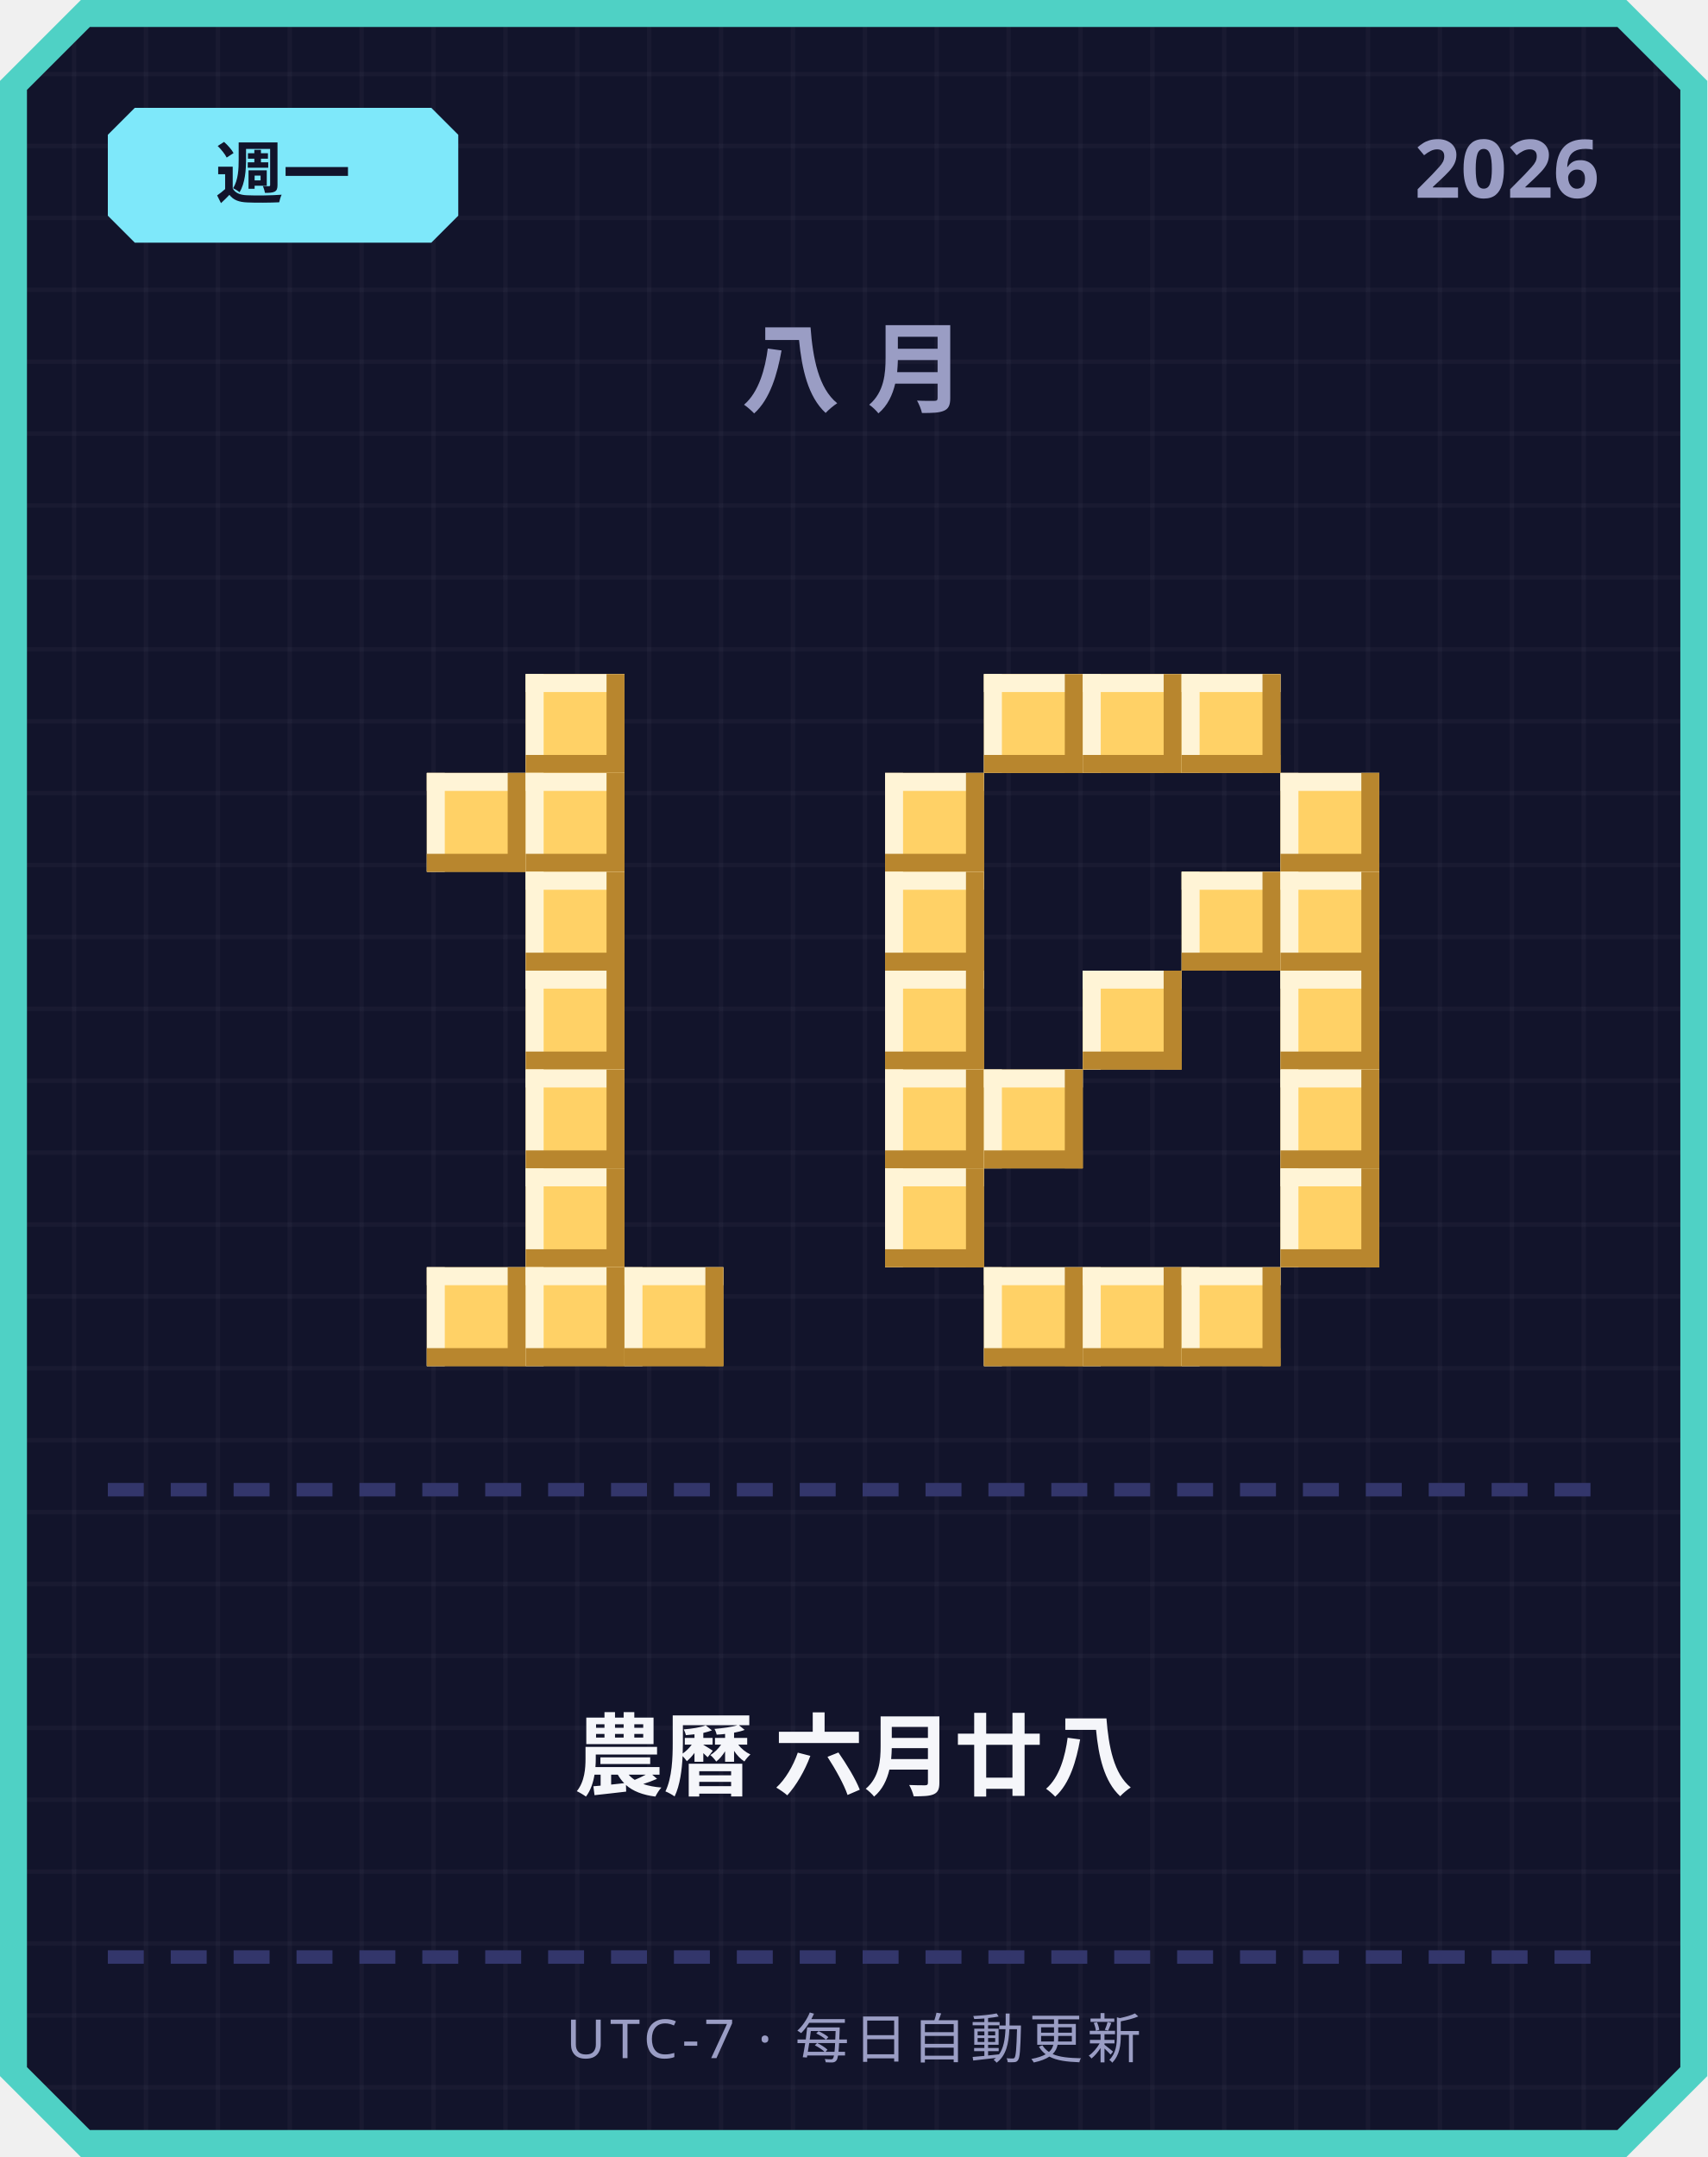
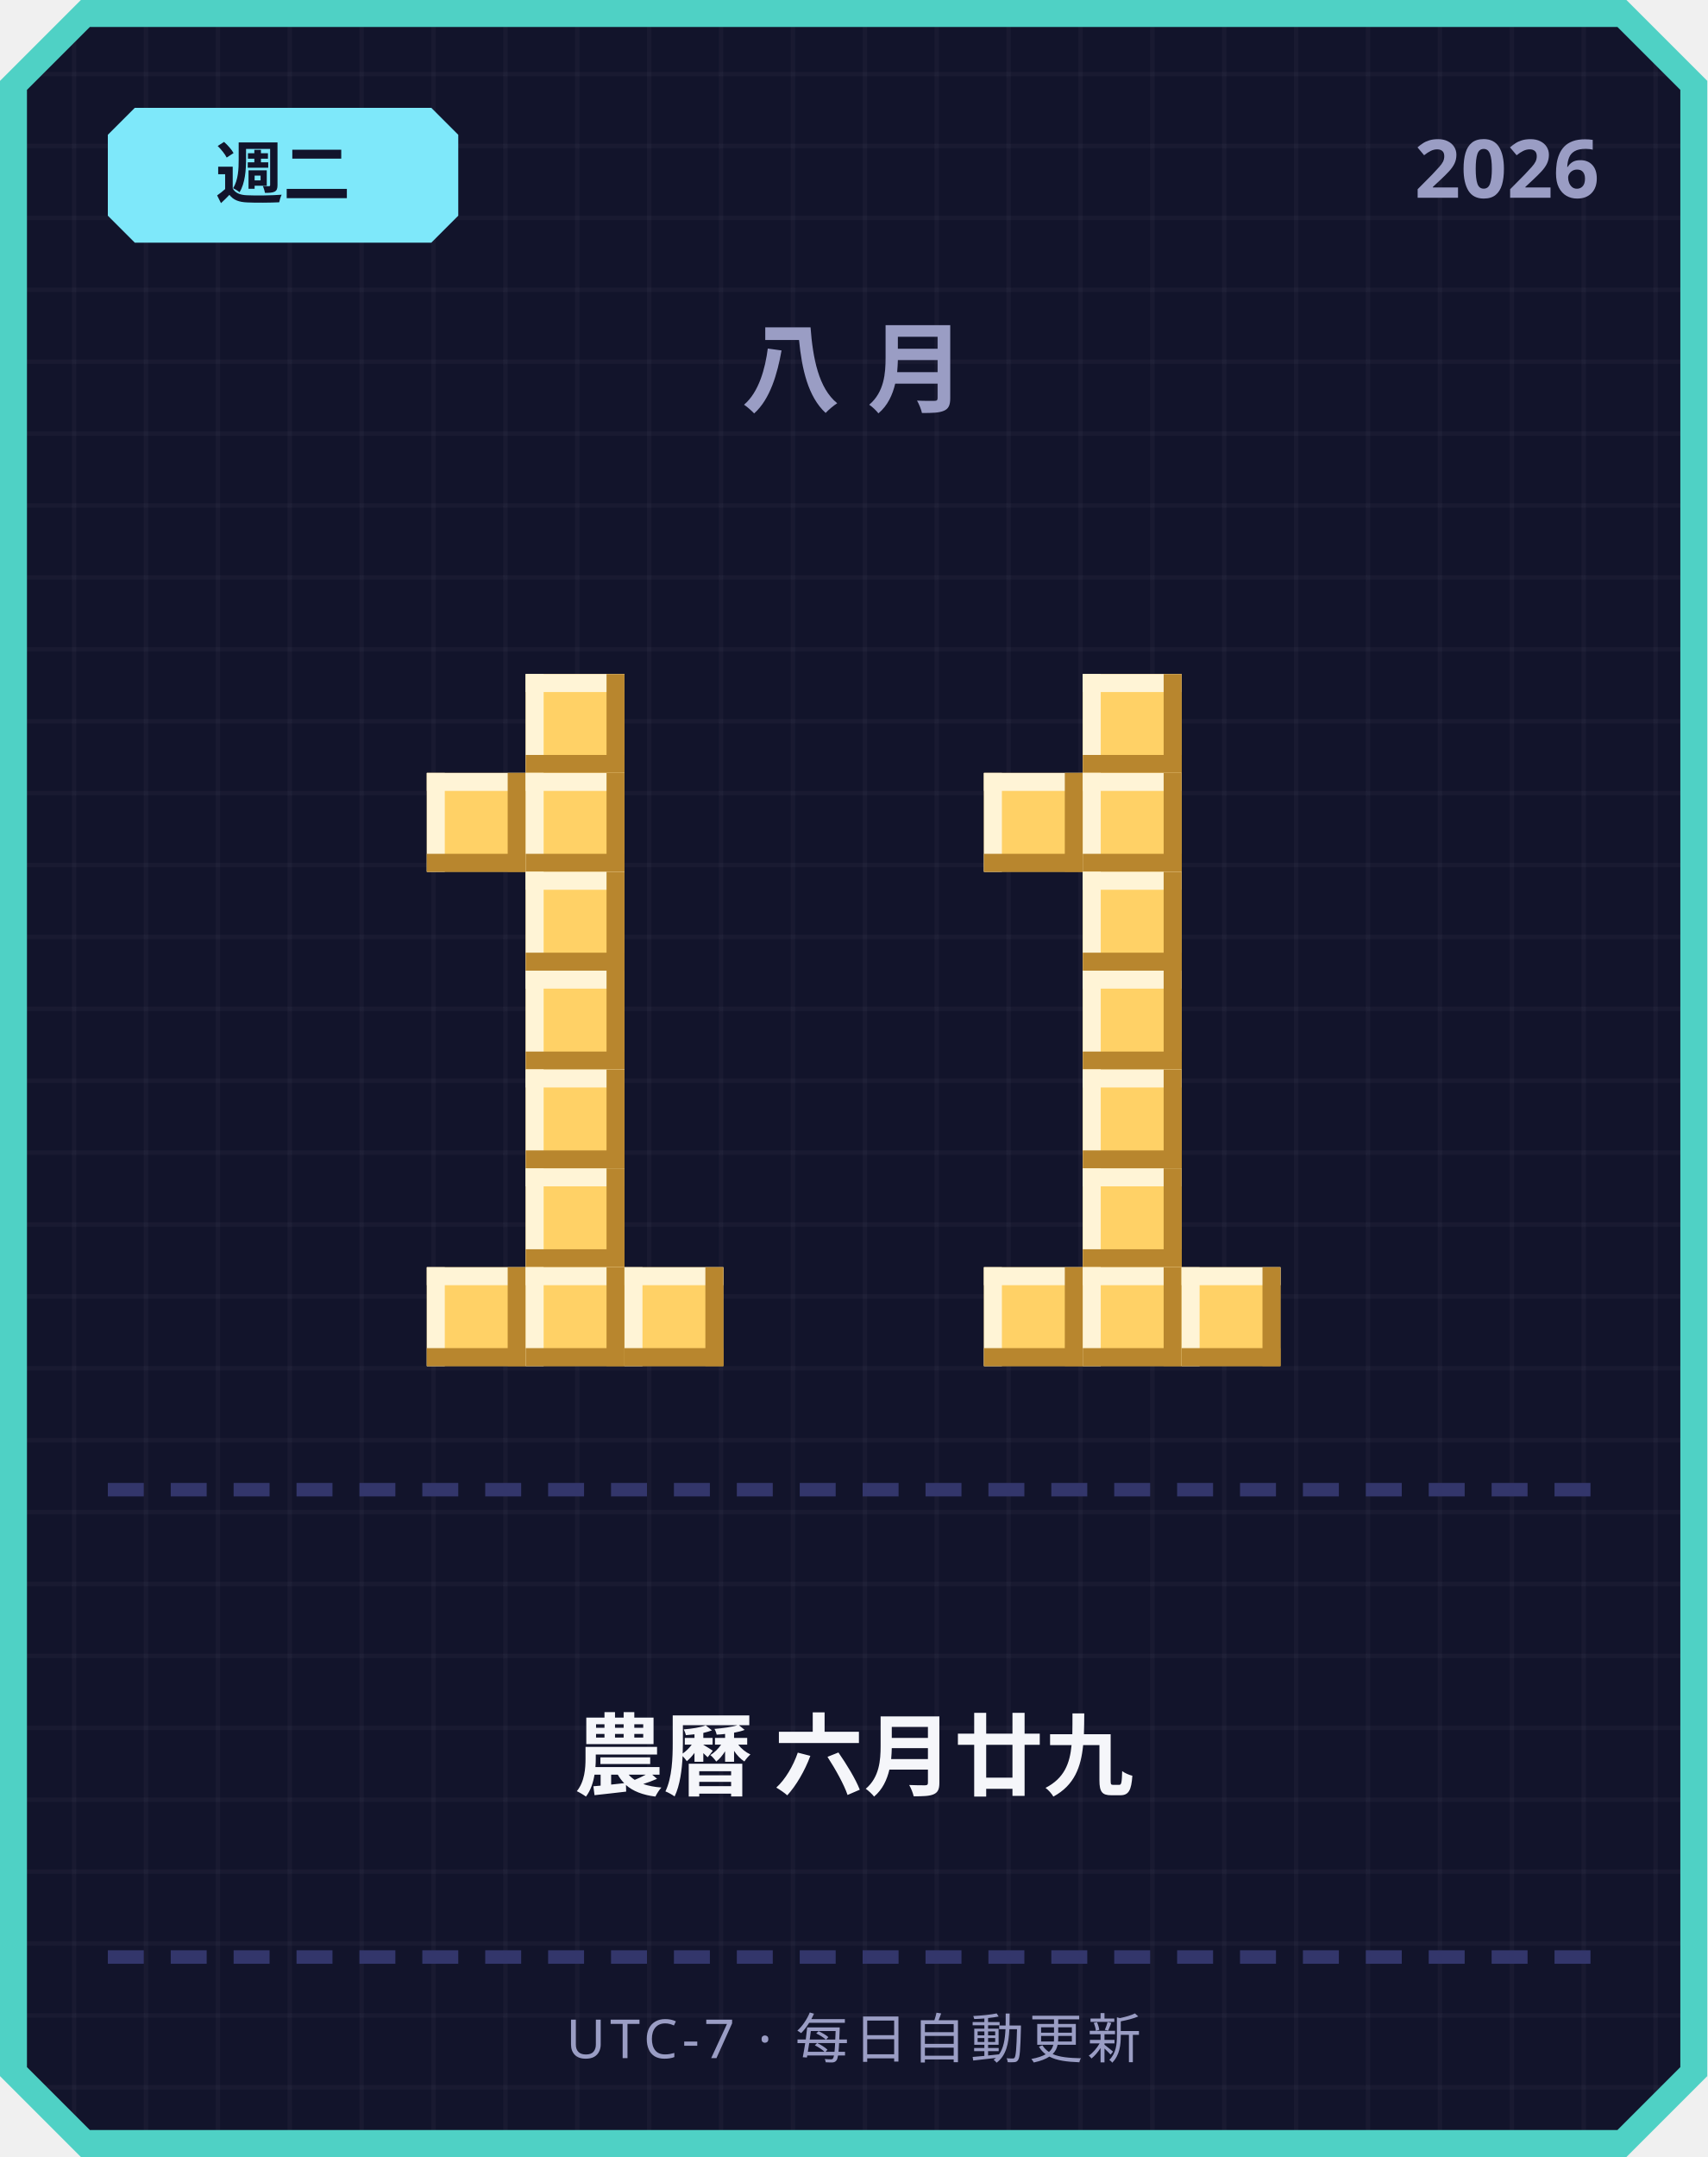
<svg xmlns="http://www.w3.org/2000/svg" width="380" height="480" viewBox="0 0 380 480">
  <defs>
    <pattern id="grid" width="16" height="16" patternUnits="userSpaceOnUse">
      <rect width="16" height="16" fill="#12142b" />
      <rect width="1" height="16" fill="#ffffff" opacity="0.03" />
      <rect width="16" height="1" fill="#ffffff" opacity="0.03" />
    </pattern>
  </defs>
  <path d="M 18,0 L 362,0 L 380,18 L 380,462 L 362,480 L 18,480 L 0,462 L 0,18 Z" fill="#4fd1c5" />
  <path d="M 20,6 L 360,6 L 374,20 L 374,460 L 360,474 L 20,474 L 6,460 L 6,20 Z" fill="url(#grid)" />
  <path d="M 30,24 L 96,24 L 102,30 L 102,48 L 96,54 L 30,54 L 24,48 L 24,30 Z" fill="#7ee8fa" />
-   <text x="63" y="44" text-anchor="middle" font-family="'Segoe UI', sans-serif" font-size="15" font-weight="700" fill="#12142b">週一</text>
+   <text x="63" y="44" text-anchor="middle" font-family="'Segoe UI', sans-serif" font-size="15" font-weight="700" fill="#12142b">週二</text>
  <text x="356" y="44" text-anchor="end" font-family="'Segoe UI', sans-serif" font-size="18" font-weight="700" fill="#9a9dc4">2026</text>
  <text x="190" y="90" text-anchor="middle" font-family="'Segoe UI', sans-serif" font-size="22" font-weight="700" letter-spacing="6" fill="#9a9dc4">八月</text>
  <rect x="117" y="150" width="22" height="22" fill="#ffd166" />
  <rect x="117" y="150" width="22" height="4" fill="#fff4d6" />
  <rect x="117" y="150" width="4" height="22" fill="#fff4d6" />
  <rect x="117" y="168" width="22" height="4" fill="#b8862e" />
  <rect x="135" y="150" width="4" height="22" fill="#b8862e" />
  <rect x="95" y="172" width="22" height="22" fill="#ffd166" />
  <rect x="95" y="172" width="22" height="4" fill="#fff4d6" />
  <rect x="95" y="172" width="4" height="22" fill="#fff4d6" />
  <rect x="95" y="190" width="22" height="4" fill="#b8862e" />
  <rect x="113" y="172" width="4" height="22" fill="#b8862e" />
  <rect x="117" y="172" width="22" height="22" fill="#ffd166" />
  <rect x="117" y="172" width="22" height="4" fill="#fff4d6" />
  <rect x="117" y="172" width="4" height="22" fill="#fff4d6" />
  <rect x="117" y="190" width="22" height="4" fill="#b8862e" />
  <rect x="135" y="172" width="4" height="22" fill="#b8862e" />
  <rect x="117" y="194" width="22" height="22" fill="#ffd166" />
  <rect x="117" y="194" width="22" height="4" fill="#fff4d6" />
  <rect x="117" y="194" width="4" height="22" fill="#fff4d6" />
  <rect x="117" y="212" width="22" height="4" fill="#b8862e" />
  <rect x="135" y="194" width="4" height="22" fill="#b8862e" />
  <rect x="117" y="216" width="22" height="22" fill="#ffd166" />
  <rect x="117" y="216" width="22" height="4" fill="#fff4d6" />
  <rect x="117" y="216" width="4" height="22" fill="#fff4d6" />
  <rect x="117" y="234" width="22" height="4" fill="#b8862e" />
  <rect x="135" y="216" width="4" height="22" fill="#b8862e" />
  <rect x="117" y="238" width="22" height="22" fill="#ffd166" />
  <rect x="117" y="238" width="22" height="4" fill="#fff4d6" />
  <rect x="117" y="238" width="4" height="22" fill="#fff4d6" />
  <rect x="117" y="256" width="22" height="4" fill="#b8862e" />
  <rect x="135" y="238" width="4" height="22" fill="#b8862e" />
  <rect x="117" y="260" width="22" height="22" fill="#ffd166" />
  <rect x="117" y="260" width="22" height="4" fill="#fff4d6" />
  <rect x="117" y="260" width="4" height="22" fill="#fff4d6" />
  <rect x="117" y="278" width="22" height="4" fill="#b8862e" />
  <rect x="135" y="260" width="4" height="22" fill="#b8862e" />
  <rect x="95" y="282" width="22" height="22" fill="#ffd166" />
  <rect x="95" y="282" width="22" height="4" fill="#fff4d6" />
  <rect x="95" y="282" width="4" height="22" fill="#fff4d6" />
  <rect x="95" y="300" width="22" height="4" fill="#b8862e" />
  <rect x="113" y="282" width="4" height="22" fill="#b8862e" />
  <rect x="117" y="282" width="22" height="22" fill="#ffd166" />
  <rect x="117" y="282" width="22" height="4" fill="#fff4d6" />
  <rect x="117" y="282" width="4" height="22" fill="#fff4d6" />
  <rect x="117" y="300" width="22" height="4" fill="#b8862e" />
  <rect x="135" y="282" width="4" height="22" fill="#b8862e" />
  <rect x="139" y="282" width="22" height="22" fill="#ffd166" />
  <rect x="139" y="282" width="22" height="4" fill="#fff4d6" />
  <rect x="139" y="282" width="4" height="22" fill="#fff4d6" />
  <rect x="139" y="300" width="22" height="4" fill="#b8862e" />
  <rect x="157" y="282" width="4" height="22" fill="#b8862e" />
-   <rect x="219" y="150" width="22" height="22" fill="#ffd166" />
-   <rect x="219" y="150" width="22" height="4" fill="#fff4d6" />
-   <rect x="219" y="150" width="4" height="22" fill="#fff4d6" />
-   <rect x="219" y="168" width="22" height="4" fill="#b8862e" />
-   <rect x="237" y="150" width="4" height="22" fill="#b8862e" />
  <rect x="241" y="150" width="22" height="22" fill="#ffd166" />
  <rect x="241" y="150" width="22" height="4" fill="#fff4d6" />
  <rect x="241" y="150" width="4" height="22" fill="#fff4d6" />
  <rect x="241" y="168" width="22" height="4" fill="#b8862e" />
  <rect x="259" y="150" width="4" height="22" fill="#b8862e" />
-   <rect x="263" y="150" width="22" height="22" fill="#ffd166" />
-   <rect x="263" y="150" width="22" height="4" fill="#fff4d6" />
-   <rect x="263" y="150" width="4" height="22" fill="#fff4d6" />
-   <rect x="263" y="168" width="22" height="4" fill="#b8862e" />
-   <rect x="281" y="150" width="4" height="22" fill="#b8862e" />
-   <rect x="197" y="172" width="22" height="22" fill="#ffd166" />
-   <rect x="197" y="172" width="22" height="4" fill="#fff4d6" />
-   <rect x="197" y="172" width="4" height="22" fill="#fff4d6" />
-   <rect x="197" y="190" width="22" height="4" fill="#b8862e" />
-   <rect x="215" y="172" width="4" height="22" fill="#b8862e" />
-   <rect x="285" y="172" width="22" height="22" fill="#ffd166" />
-   <rect x="285" y="172" width="22" height="4" fill="#fff4d6" />
-   <rect x="285" y="172" width="4" height="22" fill="#fff4d6" />
-   <rect x="285" y="190" width="22" height="4" fill="#b8862e" />
-   <rect x="303" y="172" width="4" height="22" fill="#b8862e" />
-   <rect x="197" y="194" width="22" height="22" fill="#ffd166" />
-   <rect x="197" y="194" width="22" height="4" fill="#fff4d6" />
-   <rect x="197" y="194" width="4" height="22" fill="#fff4d6" />
-   <rect x="197" y="212" width="22" height="4" fill="#b8862e" />
-   <rect x="215" y="194" width="4" height="22" fill="#b8862e" />
-   <rect x="263" y="194" width="22" height="22" fill="#ffd166" />
-   <rect x="263" y="194" width="22" height="4" fill="#fff4d6" />
-   <rect x="263" y="194" width="4" height="22" fill="#fff4d6" />
-   <rect x="263" y="212" width="22" height="4" fill="#b8862e" />
-   <rect x="281" y="194" width="4" height="22" fill="#b8862e" />
-   <rect x="285" y="194" width="22" height="22" fill="#ffd166" />
-   <rect x="285" y="194" width="22" height="4" fill="#fff4d6" />
-   <rect x="285" y="194" width="4" height="22" fill="#fff4d6" />
-   <rect x="285" y="212" width="22" height="4" fill="#b8862e" />
-   <rect x="303" y="194" width="4" height="22" fill="#b8862e" />
-   <rect x="197" y="216" width="22" height="22" fill="#ffd166" />
-   <rect x="197" y="216" width="22" height="4" fill="#fff4d6" />
-   <rect x="197" y="216" width="4" height="22" fill="#fff4d6" />
-   <rect x="197" y="234" width="22" height="4" fill="#b8862e" />
-   <rect x="215" y="216" width="4" height="22" fill="#b8862e" />
+   <rect x="219" y="172" width="22" height="22" fill="#ffd166" />
+   <rect x="219" y="172" width="22" height="4" fill="#fff4d6" />
+   <rect x="219" y="172" width="4" height="22" fill="#fff4d6" />
+   <rect x="219" y="190" width="22" height="4" fill="#b8862e" />
+   <rect x="237" y="172" width="4" height="22" fill="#b8862e" />
+   <rect x="241" y="172" width="22" height="22" fill="#ffd166" />
+   <rect x="241" y="172" width="22" height="4" fill="#fff4d6" />
+   <rect x="241" y="172" width="4" height="22" fill="#fff4d6" />
+   <rect x="241" y="190" width="22" height="4" fill="#b8862e" />
+   <rect x="259" y="172" width="4" height="22" fill="#b8862e" />
+   <rect x="241" y="194" width="22" height="22" fill="#ffd166" />
+   <rect x="241" y="194" width="22" height="4" fill="#fff4d6" />
+   <rect x="241" y="194" width="4" height="22" fill="#fff4d6" />
+   <rect x="241" y="212" width="22" height="4" fill="#b8862e" />
+   <rect x="259" y="194" width="4" height="22" fill="#b8862e" />
  <rect x="241" y="216" width="22" height="22" fill="#ffd166" />
  <rect x="241" y="216" width="22" height="4" fill="#fff4d6" />
  <rect x="241" y="216" width="4" height="22" fill="#fff4d6" />
  <rect x="241" y="234" width="22" height="4" fill="#b8862e" />
  <rect x="259" y="216" width="4" height="22" fill="#b8862e" />
-   <rect x="285" y="216" width="22" height="22" fill="#ffd166" />
-   <rect x="285" y="216" width="22" height="4" fill="#fff4d6" />
-   <rect x="285" y="216" width="4" height="22" fill="#fff4d6" />
-   <rect x="285" y="234" width="22" height="4" fill="#b8862e" />
-   <rect x="303" y="216" width="4" height="22" fill="#b8862e" />
-   <rect x="197" y="238" width="22" height="22" fill="#ffd166" />
-   <rect x="197" y="238" width="22" height="4" fill="#fff4d6" />
-   <rect x="197" y="238" width="4" height="22" fill="#fff4d6" />
-   <rect x="197" y="256" width="22" height="4" fill="#b8862e" />
-   <rect x="215" y="238" width="4" height="22" fill="#b8862e" />
-   <rect x="219" y="238" width="22" height="22" fill="#ffd166" />
-   <rect x="219" y="238" width="22" height="4" fill="#fff4d6" />
-   <rect x="219" y="238" width="4" height="22" fill="#fff4d6" />
-   <rect x="219" y="256" width="22" height="4" fill="#b8862e" />
-   <rect x="237" y="238" width="4" height="22" fill="#b8862e" />
-   <rect x="285" y="238" width="22" height="22" fill="#ffd166" />
-   <rect x="285" y="238" width="22" height="4" fill="#fff4d6" />
-   <rect x="285" y="238" width="4" height="22" fill="#fff4d6" />
-   <rect x="285" y="256" width="22" height="4" fill="#b8862e" />
-   <rect x="303" y="238" width="4" height="22" fill="#b8862e" />
-   <rect x="197" y="260" width="22" height="22" fill="#ffd166" />
-   <rect x="197" y="260" width="22" height="4" fill="#fff4d6" />
-   <rect x="197" y="260" width="4" height="22" fill="#fff4d6" />
-   <rect x="197" y="278" width="22" height="4" fill="#b8862e" />
-   <rect x="215" y="260" width="4" height="22" fill="#b8862e" />
-   <rect x="285" y="260" width="22" height="22" fill="#ffd166" />
-   <rect x="285" y="260" width="22" height="4" fill="#fff4d6" />
-   <rect x="285" y="260" width="4" height="22" fill="#fff4d6" />
-   <rect x="285" y="278" width="22" height="4" fill="#b8862e" />
-   <rect x="303" y="260" width="4" height="22" fill="#b8862e" />
+   <rect x="241" y="238" width="22" height="22" fill="#ffd166" />
+   <rect x="241" y="238" width="22" height="4" fill="#fff4d6" />
+   <rect x="241" y="238" width="4" height="22" fill="#fff4d6" />
+   <rect x="241" y="256" width="22" height="4" fill="#b8862e" />
+   <rect x="259" y="238" width="4" height="22" fill="#b8862e" />
+   <rect x="241" y="260" width="22" height="22" fill="#ffd166" />
+   <rect x="241" y="260" width="22" height="4" fill="#fff4d6" />
+   <rect x="241" y="260" width="4" height="22" fill="#fff4d6" />
+   <rect x="241" y="278" width="22" height="4" fill="#b8862e" />
+   <rect x="259" y="260" width="4" height="22" fill="#b8862e" />
  <rect x="219" y="282" width="22" height="22" fill="#ffd166" />
  <rect x="219" y="282" width="22" height="4" fill="#fff4d6" />
  <rect x="219" y="282" width="4" height="22" fill="#fff4d6" />
  <rect x="219" y="300" width="22" height="4" fill="#b8862e" />
  <rect x="237" y="282" width="4" height="22" fill="#b8862e" />
  <rect x="241" y="282" width="22" height="22" fill="#ffd166" />
  <rect x="241" y="282" width="22" height="4" fill="#fff4d6" />
  <rect x="241" y="282" width="4" height="22" fill="#fff4d6" />
  <rect x="241" y="300" width="22" height="4" fill="#b8862e" />
  <rect x="259" y="282" width="4" height="22" fill="#b8862e" />
  <rect x="263" y="282" width="22" height="22" fill="#ffd166" />
  <rect x="263" y="282" width="22" height="4" fill="#fff4d6" />
  <rect x="263" y="282" width="4" height="22" fill="#fff4d6" />
  <rect x="263" y="300" width="22" height="4" fill="#b8862e" />
  <rect x="281" y="282" width="4" height="22" fill="#b8862e" />
  <rect x="24" y="330" width="8" height="3" fill="#33366b" />
  <rect x="38" y="330" width="8" height="3" fill="#33366b" />
  <rect x="52" y="330" width="8" height="3" fill="#33366b" />
  <rect x="66" y="330" width="8" height="3" fill="#33366b" />
  <rect x="80" y="330" width="8" height="3" fill="#33366b" />
  <rect x="94" y="330" width="8" height="3" fill="#33366b" />
  <rect x="108" y="330" width="8" height="3" fill="#33366b" />
  <rect x="122" y="330" width="8" height="3" fill="#33366b" />
  <rect x="136" y="330" width="8" height="3" fill="#33366b" />
  <rect x="150" y="330" width="8" height="3" fill="#33366b" />
  <rect x="164" y="330" width="8" height="3" fill="#33366b" />
  <rect x="178" y="330" width="8" height="3" fill="#33366b" />
  <rect x="192" y="330" width="8" height="3" fill="#33366b" />
  <rect x="206" y="330" width="8" height="3" fill="#33366b" />
  <rect x="220" y="330" width="8" height="3" fill="#33366b" />
  <rect x="234" y="330" width="8" height="3" fill="#33366b" />
  <rect x="248" y="330" width="8" height="3" fill="#33366b" />
  <rect x="262" y="330" width="8" height="3" fill="#33366b" />
  <rect x="276" y="330" width="8" height="3" fill="#33366b" />
  <rect x="290" y="330" width="8" height="3" fill="#33366b" />
  <rect x="304" y="330" width="8" height="3" fill="#33366b" />
  <rect x="318" y="330" width="8" height="3" fill="#33366b" />
  <rect x="332" y="330" width="8" height="3" fill="#33366b" />
  <rect x="346" y="330" width="8" height="3" fill="#33366b" />
-   <text x="190" y="398" text-anchor="middle" font-family="'Segoe UI', 'Microsoft JhengHei', sans-serif" font-size="20" font-weight="700" fill="#f5f6fa">農曆 六月廿八</text>
+   <text x="190" y="398" text-anchor="middle" font-family="'Segoe UI', 'Microsoft JhengHei', sans-serif" font-size="20" font-weight="700" fill="#f5f6fa">農曆 六月廿九</text>
  <rect x="24" y="434" width="8" height="3" fill="#33366b" />
  <rect x="38" y="434" width="8" height="3" fill="#33366b" />
  <rect x="52" y="434" width="8" height="3" fill="#33366b" />
  <rect x="66" y="434" width="8" height="3" fill="#33366b" />
  <rect x="80" y="434" width="8" height="3" fill="#33366b" />
  <rect x="94" y="434" width="8" height="3" fill="#33366b" />
  <rect x="108" y="434" width="8" height="3" fill="#33366b" />
  <rect x="122" y="434" width="8" height="3" fill="#33366b" />
  <rect x="136" y="434" width="8" height="3" fill="#33366b" />
  <rect x="150" y="434" width="8" height="3" fill="#33366b" />
  <rect x="164" y="434" width="8" height="3" fill="#33366b" />
  <rect x="178" y="434" width="8" height="3" fill="#33366b" />
  <rect x="192" y="434" width="8" height="3" fill="#33366b" />
  <rect x="206" y="434" width="8" height="3" fill="#33366b" />
  <rect x="220" y="434" width="8" height="3" fill="#33366b" />
  <rect x="234" y="434" width="8" height="3" fill="#33366b" />
  <rect x="248" y="434" width="8" height="3" fill="#33366b" />
  <rect x="262" y="434" width="8" height="3" fill="#33366b" />
  <rect x="276" y="434" width="8" height="3" fill="#33366b" />
  <rect x="290" y="434" width="8" height="3" fill="#33366b" />
  <rect x="304" y="434" width="8" height="3" fill="#33366b" />
  <rect x="318" y="434" width="8" height="3" fill="#33366b" />
  <rect x="332" y="434" width="8" height="3" fill="#33366b" />
  <rect x="346" y="434" width="8" height="3" fill="#33366b" />
  <text x="190" y="458" text-anchor="middle" font-family="'Segoe UI', sans-serif" font-size="12" letter-spacing="1" fill="#9a9dc4">UTC-7 · 每日自動更新</text>
</svg>
